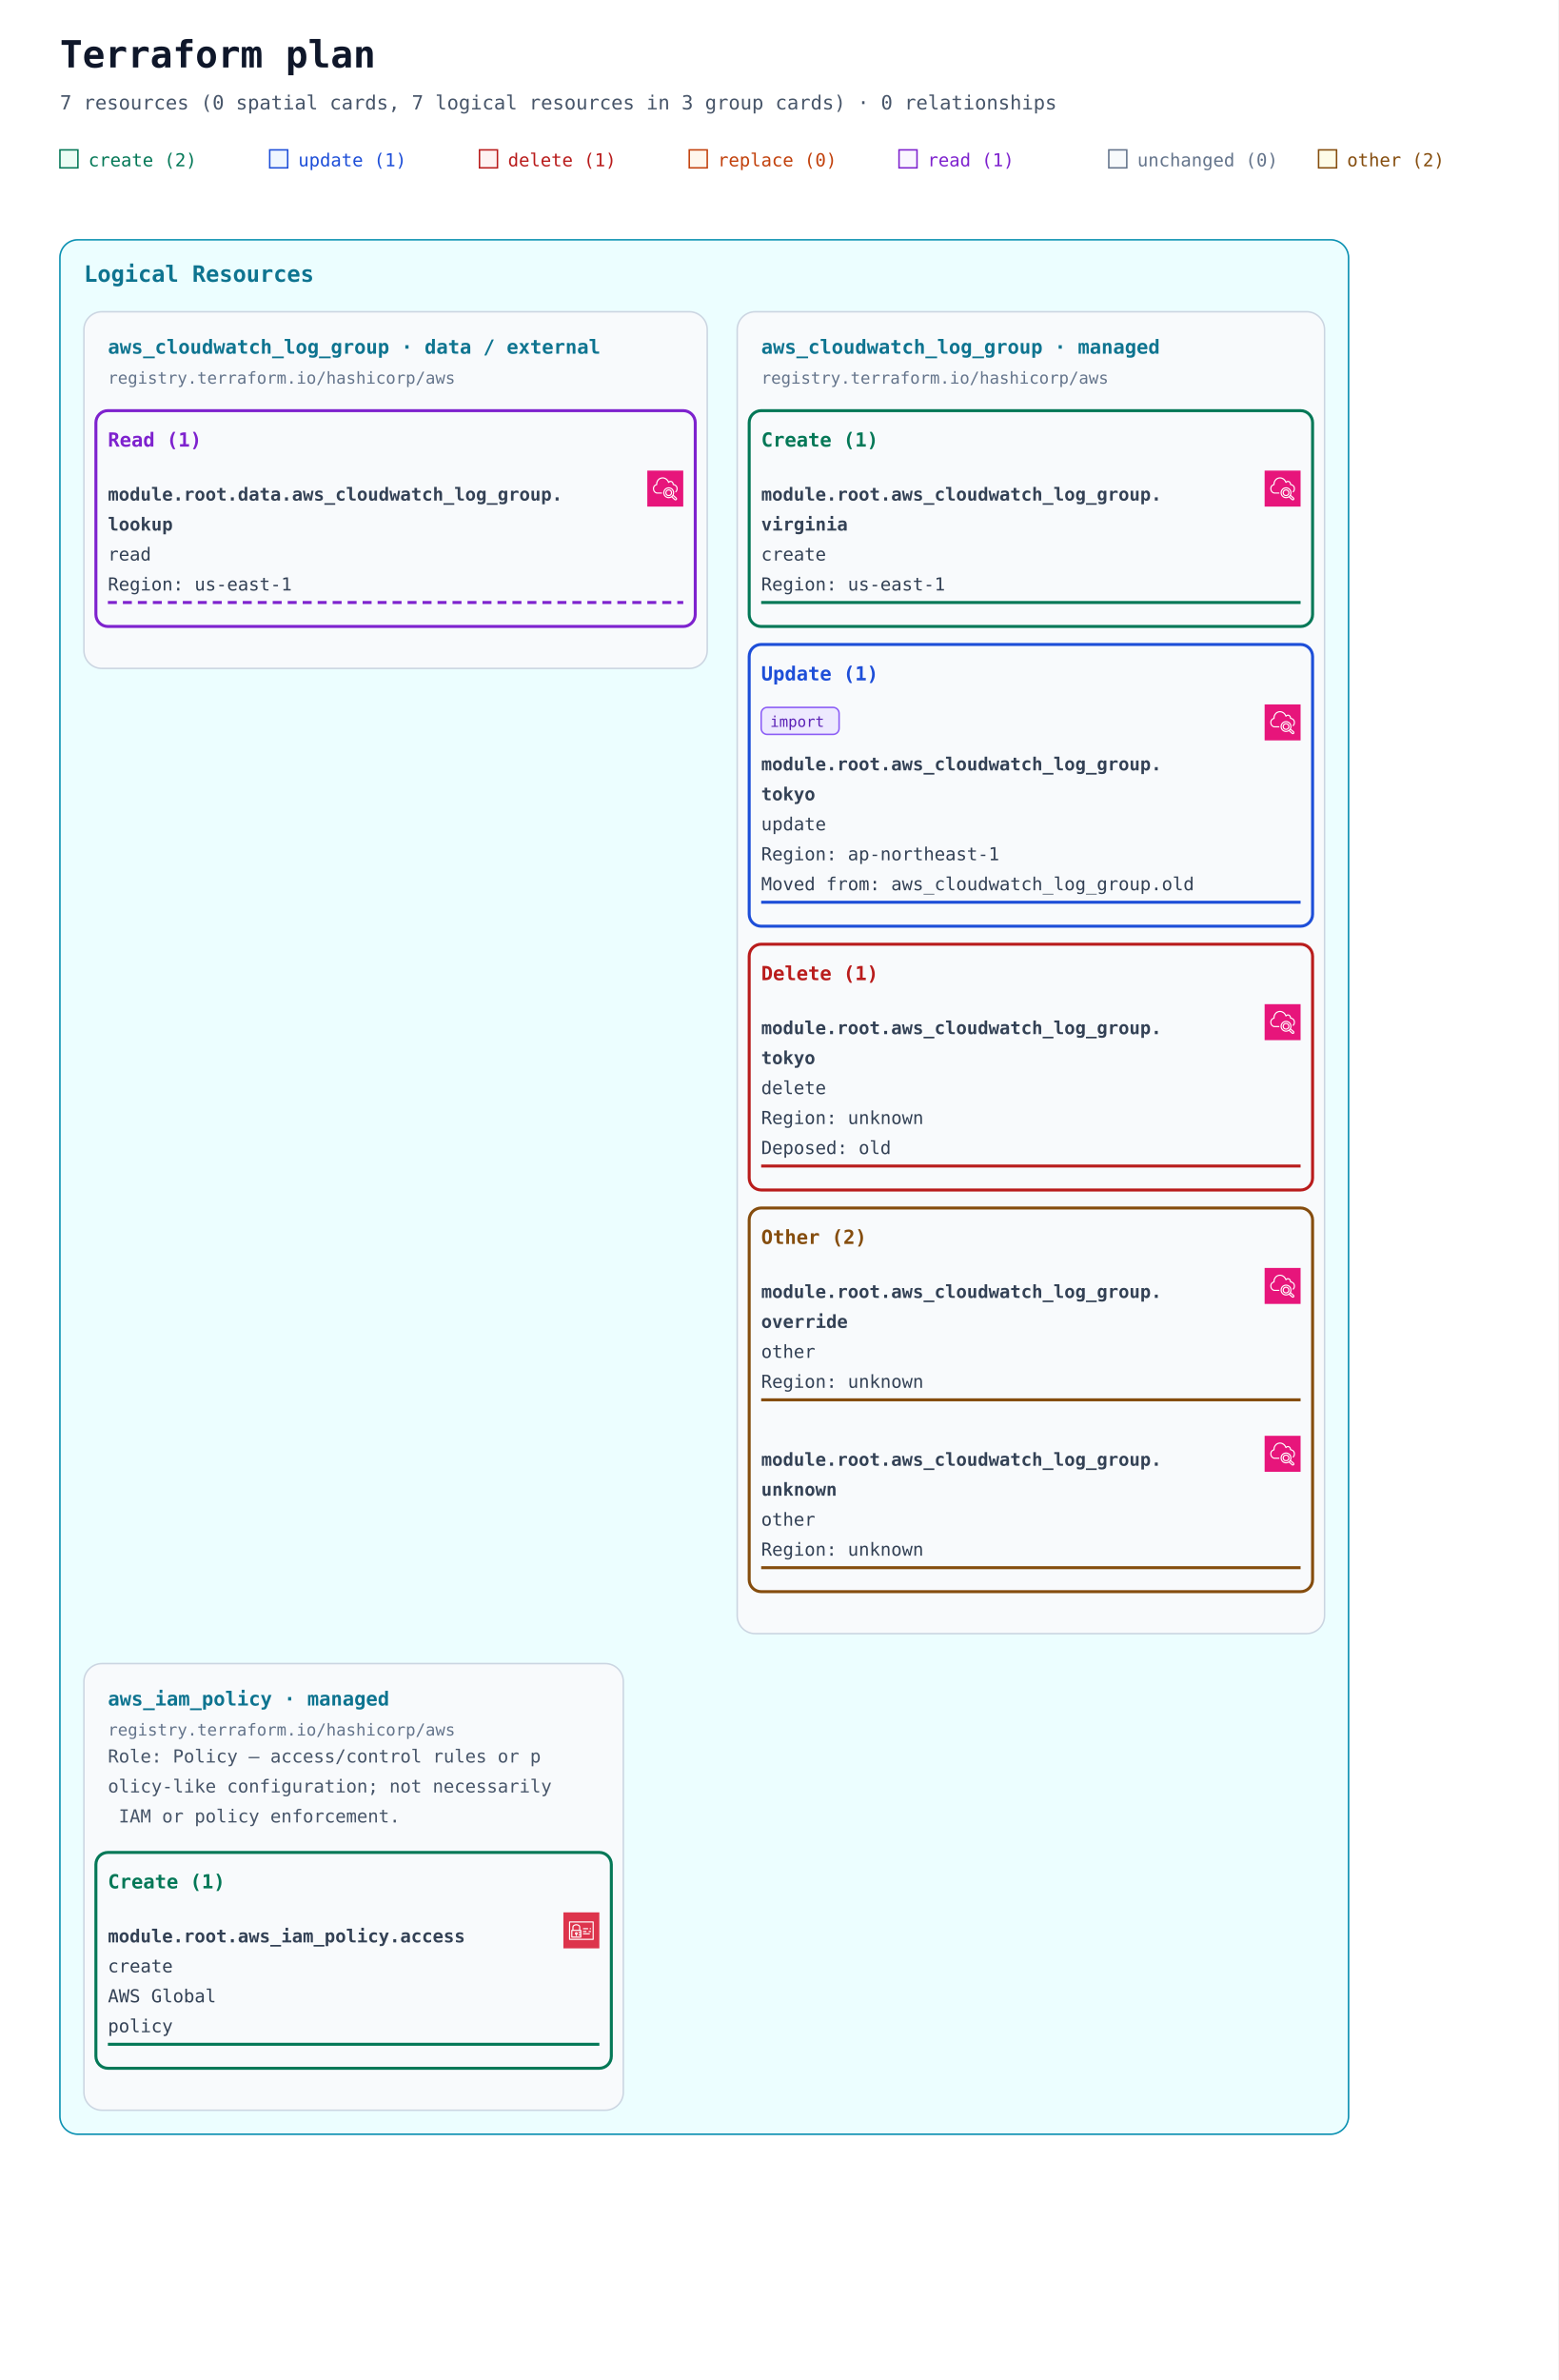
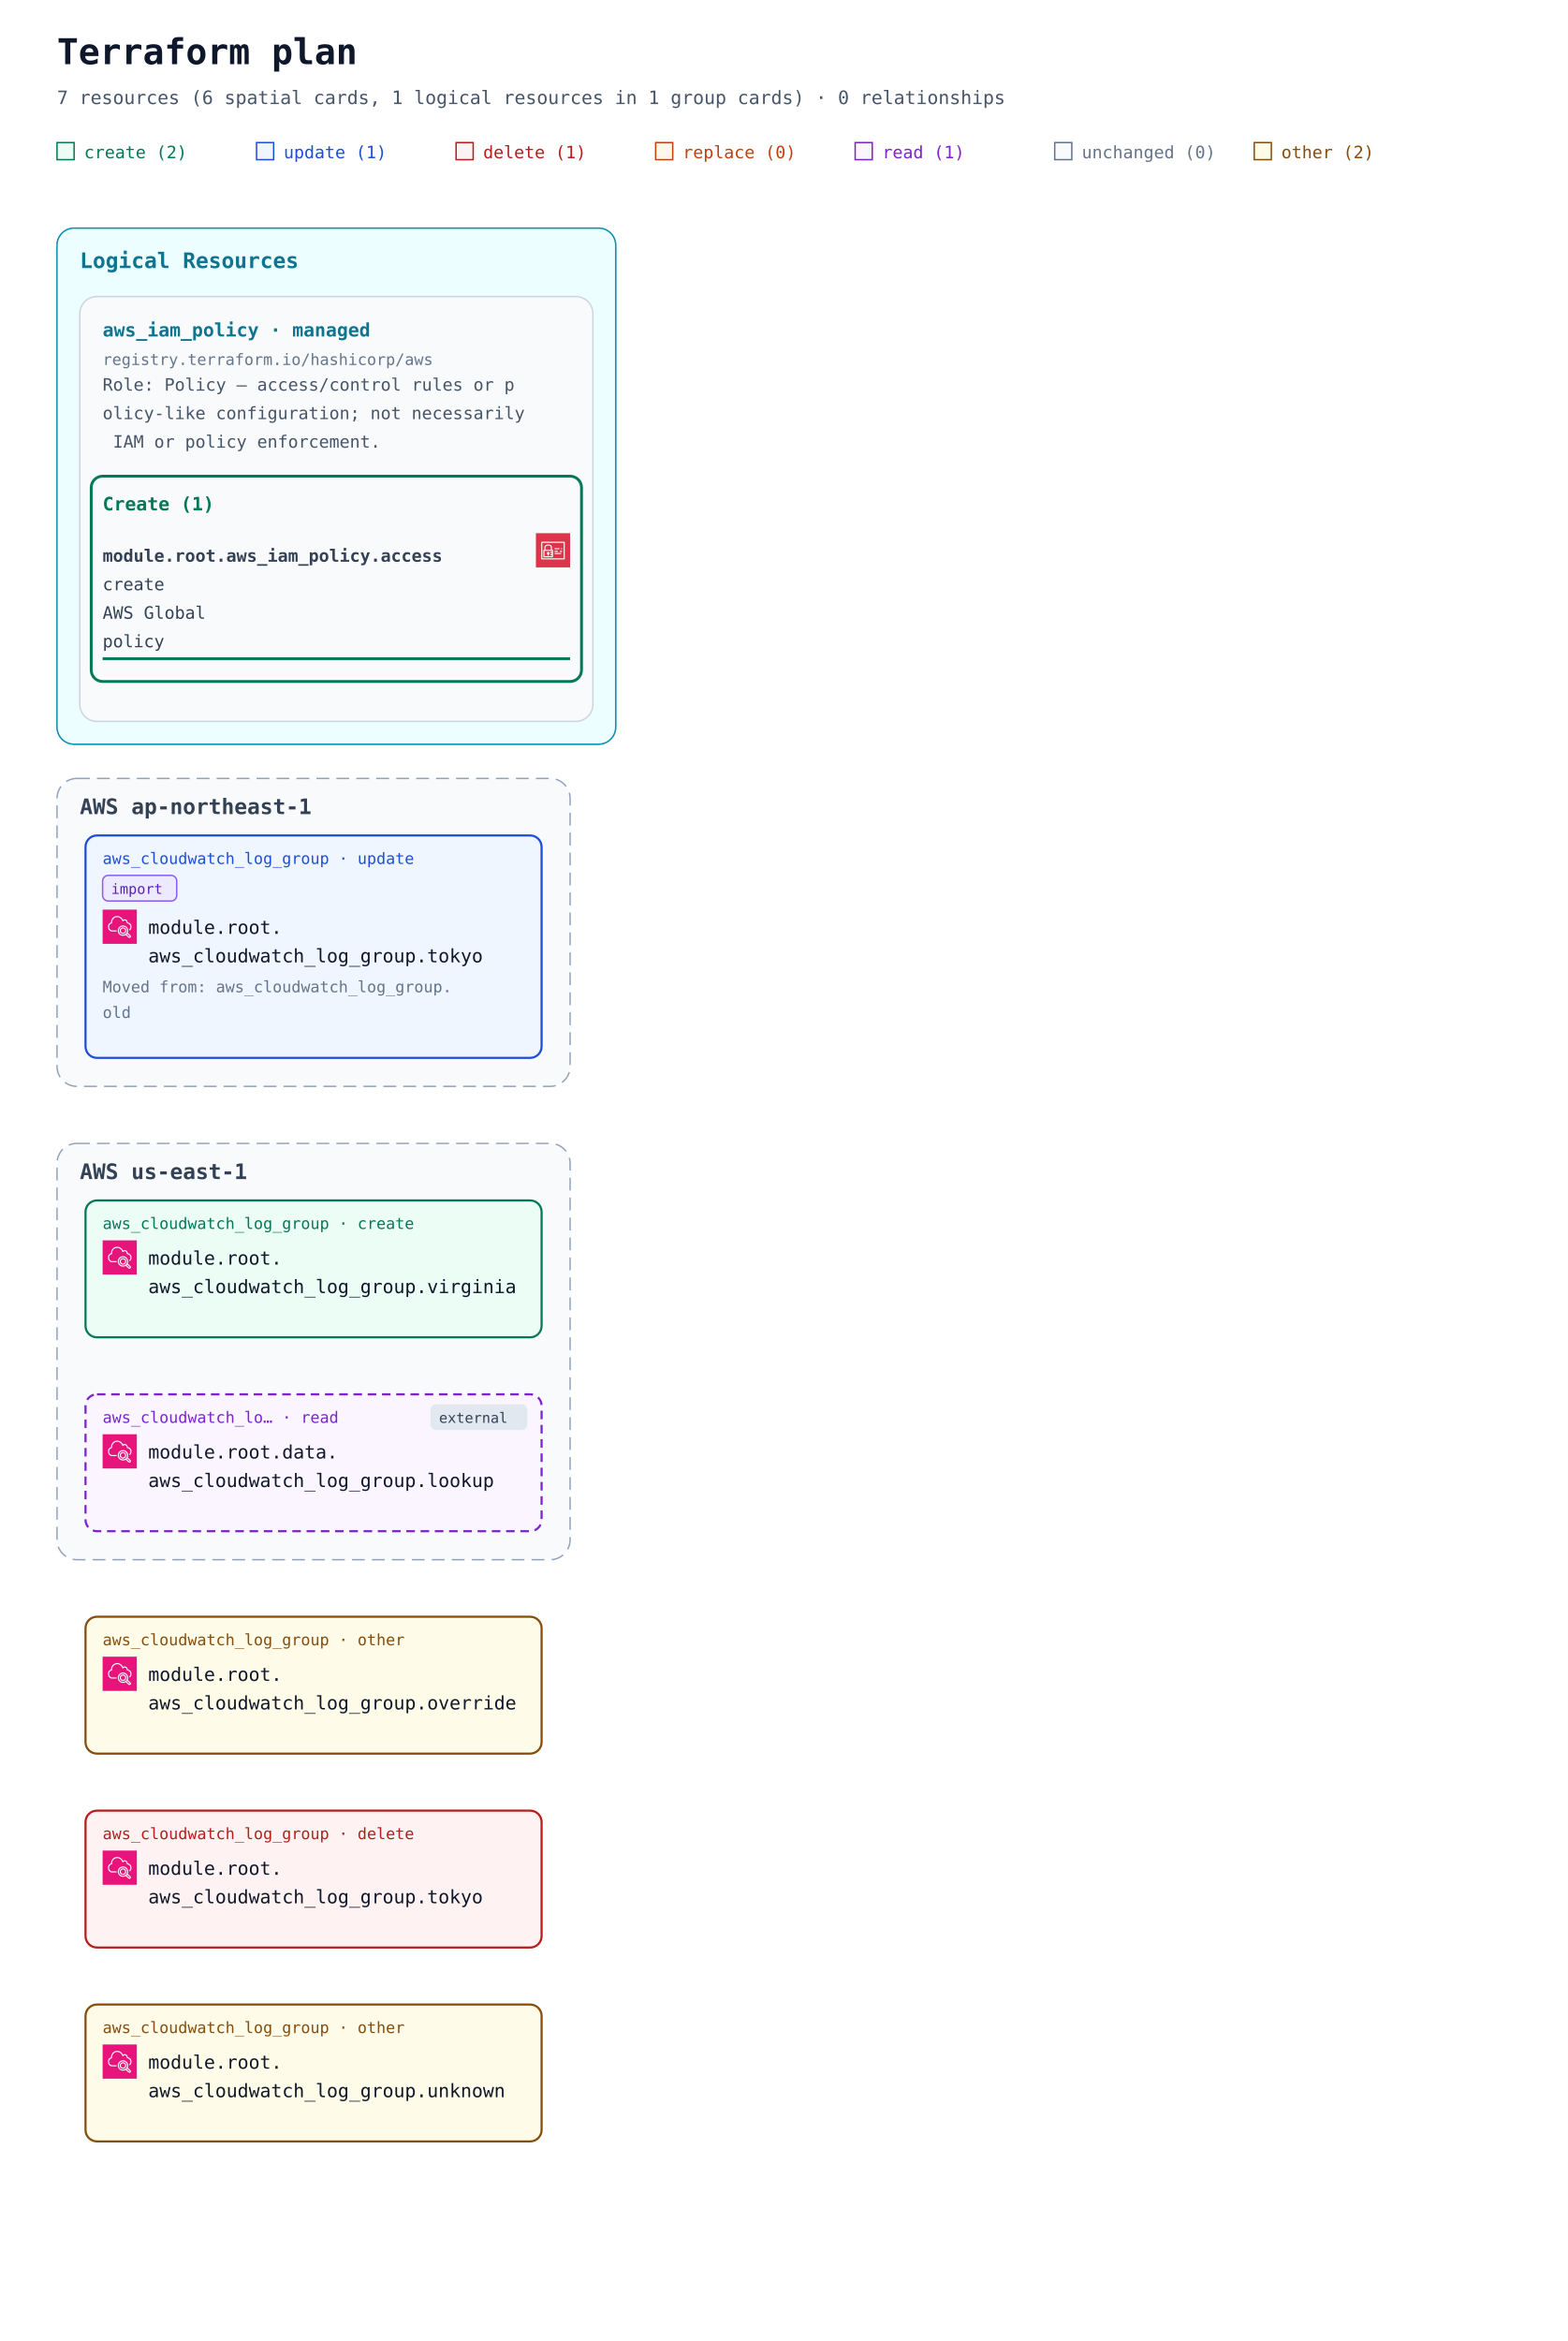
- <svg xmlns="http://www.w3.org/2000/svg" width="1040" height="1588" viewBox="0 0 1040 1588" role="img" aria-labelledby="title description">
+ <svg xmlns="http://www.w3.org/2000/svg" width="1100" height="1642" viewBox="0 0 1100 1642" role="img" aria-labelledby="title description">
  <defs>
    <marker id="arrow" viewBox="0 0 10 10" refX="9" refY="5" markerWidth="7" markerHeight="7" markerUnits="userSpaceOnUse" orient="auto-start-reverse">
      <path d="M 0 0 L 10 5 L 0 10 z" fill="#94a3b8" />
    </marker>
    <symbol id="planorama-icon-aws-iam" viewBox="0 0 64 64">
      <g>
        <g id="planorama-icon-aws-iam-local-49636f6e2d4172636869746563747572652f34382f417263685f4157532d4964656e746974792d616e642d4163636573732d4d616e6167656d656e745f3438" stroke="none" stroke-width="1" fill="none" fill-rule="evenodd">
          <g id="planorama-icon-aws-iam-local-49636f6e2d4172636869746563747572652d42472f34382f53656375726974792d4964656e746974792d436f6d706c69616e6365" fill="#DD344C">
            <rect id="planorama-icon-aws-iam-local-52656374616e676c65" x="0" y="0" width="64" height="64" />
          </g>
          <path d="M12,47 L52,47 L52,18 L12,18 L12,47 Z M54,17 L54,48 C54,48.552 53.553,49 53,49 L11,49 C10.447,49 10,48.552 10,48 L10,17 C10,16.448 10.447,16 11,16 L53,16 C53.553,16 54,16.448 54,17 L54,17 Z M35,39 L47,39 L47,37 L35,37 L35,39 Z M45,35 L49,35 L49,33 L45,33 L45,35 Z M35,35 L41,35 L41,33 L35,33 L35,35 Z M22.5,37.5 C22.5,37.776 22.725,38 23,38 C23.275,38 23.5,37.776 23.5,37.5 C23.5,37.224 23.275,37 23,37 C22.725,37 22.5,37.224 22.5,37.5 L22.5,37.5 Z M25.5,37.5 C25.5,38.522 24.882,39.401 24,39.788 L24,42 L22,42 L22,39.788 C21.118,39.401 20.5,38.522 20.5,37.5 C20.5,36.122 21.621,35 23,35 C24.379,35 25.5,36.122 25.5,37.5 L25.5,37.5 Z M16,42.995 L29.995,43 L29.996,41 L27,41 L27,39 L29.997,39 L29.998,37 L27,37 L27,35 L29.999,35 L30,33.005 L16.005,33 L16,42.995 Z M18,31.001 L28.001,31.004 L28.002,26 C28.002,24.976 27.2,24.273 26.722,23.945 C25.847,23.345 24.174,23 23.002,23 L23,23 C20.873,23 18.003,24.232 18.002,26 L18,31.001 Z M14.293,44.701 C14.105,44.513 14,44.259 14,43.994 L14.005,32 C14.005,31.447 14.453,31 15.005,31 L16,31 L16.002,26 C16.003,22.911 19.876,21 23,21 L23.002,21 C24.567,21 26.653,21.473 27.854,22.295 C29.239,23.246 30.003,24.562 30.002,26 L30.001,31.005 L31,31.006 C31.266,31.006 31.52,31.111 31.707,31.299 C31.895,31.487 32,31.741 32,32.006 L31.995,44 C31.995,44.553 31.547,45 30.995,45 L15,44.994 C14.734,44.994 14.48,44.889 14.293,44.701 L14.293,44.701 Z M47,30 L49,30 L49,28 L47,28 L47,30 Z M35,30 L44,30 L44,28 L35,28 L35,30 Z" id="planorama-icon-aws-iam-local-4157532d4964656e746974792d616e642d4163636573732d4d616e6167656d656e745f49636f6e5f34385f5371756964" fill="#FFFFFF" />
        </g>
      </g>
    </symbol>
    <symbol id="planorama-icon-aws-monitoring" viewBox="0 0 64 64">
      <g>
        <g id="planorama-icon-aws-monitoring-local-49636f6e2d4172636869746563747572652f34382f417263685f416d617a6f6e2d436c6f756457617463685f3438" stroke="none" stroke-width="1" fill="none" fill-rule="evenodd">
          <g id="planorama-icon-aws-monitoring-local-49636f6e2d4172636869746563747572652d42472f34382f4d616e6167656d656e742d476f7665726e616e6365" fill="#E7157B">
            <rect id="planorama-icon-aws-monitoring-local-52656374616e676c65" x="0" y="0" width="64" height="64" />
          </g>
          <path d="M42.184,39.381 C42.184,37.128 40.347,35.295 38.089,35.295 C35.831,35.295 33.995,37.128 33.995,39.381 C33.995,41.634 35.831,43.467 38.089,43.467 C40.347,43.467 42.184,41.634 42.184,39.381 L42.184,39.381 Z M44.184,39.381 C44.184,42.734 41.45,45.462 38.089,45.462 C34.729,45.462 31.995,42.734 31.995,39.381 C31.995,36.028 34.729,33.3 38.089,33.3 C41.45,33.3 44.184,36.028 44.184,39.381 L44.184,39.381 Z M50.743,49.616 L45.846,45.216 C45.524,45.64 45.17,46.038 44.785,46.405 L49.671,50.803 C49.997,51.095 50.505,51.071 50.802,50.744 C51.096,50.418 51.07,49.911 50.743,49.616 L50.743,49.616 Z M38.089,47.092 C42.351,47.092 45.818,43.632 45.818,39.381 C45.818,35.13 42.351,31.671 38.089,31.671 C33.829,31.671 30.362,35.13 30.362,39.381 C30.362,43.632 33.829,47.092 38.089,47.092 L38.089,47.092 Z M52.081,48.134 C53.227,49.167 53.319,50.936 52.288,52.08 C51.735,52.69 50.971,53 50.205,53 C49.538,53 48.868,52.766 48.333,52.287 L43.172,47.641 C41.691,48.552 39.954,49.087 38.089,49.087 C32.725,49.087 28.362,44.733 28.362,39.381 C28.362,34.029 32.725,29.675 38.089,29.675 C43.454,29.675 47.818,34.029 47.818,39.381 C47.818,40.845 47.482,42.229 46.897,43.476 L52.081,48.134 Z M17.697,23.538 C17.697,23.939 17.72,24.338 17.767,24.723 C17.802,25.006 17.713,25.291 17.524,25.505 C17.375,25.671 17.177,25.783 16.961,25.824 C15.084,26.308 12,27.772 12,32.157 C12,35.48 13.836,37.314 15.377,38.268 C16.049,38.69 16.64,38.905 17.138,38.91 L26.127,38.91 L26.127,40.906 L17.127,40.906 C16.243,40.897 15.3,40.577 14.317,39.959 C12.708,38.964 10,36.621 10,32.157 C10,26.888 13.526,24.864 15.71,24.117 C15.702,23.924 15.697,23.731 15.697,23.538 C15.697,19.16 18.673,14.622 22.621,12.978 C27.232,11.051 32.119,12.007 35.687,15.534 C36.734,16.567 37.604,17.808 38.285,19.236 C39.203,18.551 40.304,18.175 41.459,18.175 C43.874,18.175 46.587,19.968 47.122,23.89 C50.58,24.722 54,27.278 54,32.217 C54,35.108 52.864,37.457 50.713,39.009 L49.541,37.393 C51.173,36.214 52,34.473 52,32.217 C52,27.239 47.811,26 46.01,25.698 C45.743,25.653 45.505,25.502 45.351,25.279 C45.208,25.072 45.15,24.818 45.186,24.571 C44.931,21.532 43.141,20.17 41.459,20.17 C40.402,20.17 39.409,20.686 38.734,21.586 C38.514,21.879 38.156,22.03 37.786,21.975 C37.422,21.921 37.118,21.672 36.993,21.326 C36.359,19.574 35.446,18.103 34.281,16.951 C32.851,15.54 28.933,12.507 23.391,14.819 C20.198,16.149 17.697,19.978 17.697,23.538 L17.697,23.538 Z" id="planorama-icon-aws-monitoring-local-416d617a6f6e2d436c6f756457617463685f49636f6e5f34385f5371756964" fill="#FFFFFF" />
        </g>
      </g>
    </symbol>
  </defs>
  <rect width="100%" height="100%" fill="#ffffff" />
  <g font-family="ui-monospace, SFMono-Regular, Consolas, monospace">
    <text x="40" y="45" font-size="25" font-weight="700" fill="#0f172a">Terraform plan</text>
-     <text x="40" y="73" font-size="13" fill="#475569">7 resources (0 spatial cards, 7 logical resources in 3 group cards) · 0 relationships</text>
+     <text x="40" y="73" font-size="13" fill="#475569">7 resources (6 spatial cards, 1 logical resources in 1 group cards) · 0 relationships</text>
    <rect x="40" y="100" width="12" height="12" fill="#ecfdf5" stroke="#047857" />
    <text x="59" y="111" font-size="12" fill="#047857">create (2)</text>
    <rect x="180" y="100" width="12" height="12" fill="#eff6ff" stroke="#1d4ed8" />
    <text x="199" y="111" font-size="12" fill="#1d4ed8">update (1)</text>
    <rect x="320" y="100" width="12" height="12" fill="#fef2f2" stroke="#b91c1c" />
    <text x="339" y="111" font-size="12" fill="#b91c1c">delete (1)</text>
    <rect x="460" y="100" width="12" height="12" fill="#fff7ed" stroke="#c2410c" />
    <text x="479" y="111" font-size="12" fill="#c2410c">replace (0)</text>
    <rect x="600" y="100" width="12" height="12" fill="#faf5ff" stroke="#7e22ce" />
    <text x="619" y="111" font-size="12" fill="#7e22ce">read (1)</text>
    <rect x="740" y="100" width="12" height="12" fill="#f8fafc" stroke="#64748b" />
    <text x="759" y="111" font-size="12" fill="#64748b">unchanged (0)</text>
    <rect x="880" y="100" width="12" height="12" fill="#fefce8" stroke="#854d0e" />
    <text x="899" y="111" font-size="12" fill="#854d0e">other (2)</text>
    <g data-annotation-area="true">
      <g data-annotation-card="true" transform="translate(40 160)">
-         <rect width="860" height="1264" rx="12" fill="#f8fafc" stroke="#cbd5e1" />
+         <rect width="392" height="362" rx="12" fill="#f8fafc" stroke="#cbd5e1" />
        <g data-annotation-section="Logical Resources">
-           <rect width="860" height="1264" rx="12" fill="#ecfeff" stroke="#0891b2" />
+           <rect width="392" height="362" rx="12" fill="#ecfeff" stroke="#0891b2" />
          <text x="16" y="28" font-size="15" font-weight="700" fill="#0e7490">Logical Resources</text>
          <g data-annotation-card="true" transform="translate(16 48)">
-             <rect width="416" height="238" rx="12" fill="#f8fafc" stroke="#cbd5e1" />
-             <g data-logical-group="true" data-provider-source="registry.terraform.io/hashicorp/aws" data-resource-type="aws_cloudwatch_log_group" data-mode="data">
-               <text x="16" y="28" font-size="13" font-weight="700" fill="#0e7490">aws_cloudwatch_log_group · data / external</text>
-               <text x="16" y="48" font-size="11" fill="#64748b">registry.terraform.io/hashicorp/aws</text>
-               <g data-action-section="read">
-                 <rect x="8" y="66" width="400" height="144" rx="8" fill="none" stroke="#7e22ce" stroke-width="2" />
-                 <text x="16" y="90" font-size="13" font-weight="700" fill="#7e22ce">Read (1)</text>
-                 <g id="resource-646174612e6177735f636c6f756477617463685f6c6f675f67726f75702e6c6f6f6b7570-current" data-architecture-id="terraform:646174612e6177735f636c6f756477617463685f6c6f675f67726f75702e6c6f6f6b7570-current" data-entity-kind="terraform" data-placement="logical" data-terraform-address="data.aws_cloudwatch_log_group.lookup" data-qualified-address="module.root.data.aws_cloudwatch_log_group.lookup" data-mode="data" transform="translate(0 98)" data-external="true">
-                   <use href="#planorama-icon-aws-monitoring" x="376" y="8" width="24" height="24" aria-hidden="true" />
-                   <text x="16" y="28" font-size="12" fill="#334155" xml:space="preserve" font-weight="700">module.root.data.aws_cloudwatch_log_group.</text>
-                   <text x="16" y="48" font-size="12" fill="#334155" xml:space="preserve" font-weight="700">lookup</text>
-                   <text x="16" y="68" font-size="12" fill="#334155" xml:space="preserve">read</text>
-                   <text x="16" y="88" font-size="12" fill="#334155" xml:space="preserve">Region: us-east-1</text>
-                   <line data-resource-underline="true" x1="16" y1="96" x2="400" y2="96" stroke="#7e22ce" stroke-width="2" stroke-dasharray="6 4" />
-                 </g>
-               </g>
-             </g>
-           </g>
-           <g data-annotation-card="true" transform="translate(452 48)">
-             <rect width="392" height="882" rx="12" fill="#f8fafc" stroke="#cbd5e1" />
-             <g data-logical-group="true" data-provider-source="registry.terraform.io/hashicorp/aws" data-resource-type="aws_cloudwatch_log_group" data-mode="managed">
-               <text x="16" y="28" font-size="13" font-weight="700" fill="#0e7490">aws_cloudwatch_log_group · managed</text>
-               <text x="16" y="48" font-size="11" fill="#64748b">registry.terraform.io/hashicorp/aws</text>
-               <g data-action-section="create">
-                 <rect x="8" y="66" width="376" height="144" rx="8" fill="none" stroke="#047857" stroke-width="2" />
-                 <text x="16" y="90" font-size="13" font-weight="700" fill="#047857">Create (1)</text>
-                 <g id="resource-6177735f636c6f756477617463685f6c6f675f67726f75702e76697267696e6961-current" data-architecture-id="terraform:6177735f636c6f756477617463685f6c6f675f67726f75702e76697267696e6961-current" data-entity-kind="terraform" data-placement="logical" data-terraform-address="aws_cloudwatch_log_group.virginia" data-qualified-address="module.root.aws_cloudwatch_log_group.virginia" data-mode="managed" transform="translate(0 98)">
-                   <use href="#planorama-icon-aws-monitoring" x="352" y="8" width="24" height="24" aria-hidden="true" />
-                   <text x="16" y="28" font-size="12" fill="#334155" xml:space="preserve" font-weight="700">module.root.aws_cloudwatch_log_group.</text>
-                   <text x="16" y="48" font-size="12" fill="#334155" xml:space="preserve" font-weight="700">virginia</text>
-                   <text x="16" y="68" font-size="12" fill="#334155" xml:space="preserve">create</text>
-                   <text x="16" y="88" font-size="12" fill="#334155" xml:space="preserve">Region: us-east-1</text>
-                   <line data-resource-underline="true" x1="16" y1="96" x2="376" y2="96" stroke="#047857" stroke-width="2" />
-                 </g>
-               </g>
-               <g data-action-section="update">
-                 <rect x="8" y="222" width="376" height="188" rx="8" fill="none" stroke="#1d4ed8" stroke-width="2" />
-                 <text x="16" y="246" font-size="13" font-weight="700" fill="#1d4ed8">Update (1)</text>
-                 <g id="resource-6177735f636c6f756477617463685f6c6f675f67726f75702e746f6b796f-current" data-architecture-id="terraform:6177735f636c6f756477617463685f6c6f675f67726f75702e746f6b796f-current" data-entity-kind="terraform" data-placement="logical" data-terraform-address="aws_cloudwatch_log_group.tokyo" data-qualified-address="module.root.aws_cloudwatch_log_group.tokyo" data-mode="managed" transform="translate(0 254)" data-import="true" data-import-id-present="true" data-import-identity-present="false" data-import-unknown="false" data-previous-address="aws_cloudwatch_log_group.old">
-                   <g data-import-badge="true">
-                     <rect x="16" y="10" width="52" height="18" rx="4" fill="#ede9fe" stroke="#8b5cf6" />
-                     <text x="22" y="23" font-size="10" fill="#5b21b6">import</text>
-                   </g>
-                   <use href="#planorama-icon-aws-monitoring" x="352" y="8" width="24" height="24" aria-hidden="true" />
-                   <text x="16" y="52" font-size="12" fill="#334155" xml:space="preserve" font-weight="700">module.root.aws_cloudwatch_log_group.</text>
-                   <text x="16" y="72" font-size="12" fill="#334155" xml:space="preserve" font-weight="700">tokyo</text>
-                   <text x="16" y="92" font-size="12" fill="#334155" xml:space="preserve">update</text>
-                   <text x="16" y="112" font-size="12" fill="#334155" xml:space="preserve">Region: ap-northeast-1</text>
-                   <text x="16" y="132" font-size="12" fill="#334155" xml:space="preserve">Moved from: aws_cloudwatch_log_group.old</text>
-                   <line data-resource-underline="true" x1="16" y1="140" x2="376" y2="140" stroke="#1d4ed8" stroke-width="2" />
-                 </g>
-               </g>
-               <g data-action-section="delete">
-                 <rect x="8" y="422" width="376" height="164" rx="8" fill="none" stroke="#b91c1c" stroke-width="2" />
-                 <text x="16" y="446" font-size="13" font-weight="700" fill="#b91c1c">Delete (1)</text>
-                 <g id="resource-6177735f636c6f756477617463685f6c6f675f67726f75702e746f6b796f-deposed-6f6c64" data-architecture-id="terraform:6177735f636c6f756477617463685f6c6f675f67726f75702e746f6b796f-deposed-6f6c64" data-entity-kind="terraform" data-placement="logical" data-terraform-address="aws_cloudwatch_log_group.tokyo" data-qualified-address="module.root.aws_cloudwatch_log_group.tokyo" data-mode="managed" transform="translate(0 454)" data-deposed-key="old">
-                   <use href="#planorama-icon-aws-monitoring" x="352" y="8" width="24" height="24" aria-hidden="true" />
-                   <text x="16" y="28" font-size="12" fill="#334155" xml:space="preserve" font-weight="700">module.root.aws_cloudwatch_log_group.</text>
-                   <text x="16" y="48" font-size="12" fill="#334155" xml:space="preserve" font-weight="700">tokyo</text>
-                   <text x="16" y="68" font-size="12" fill="#334155" xml:space="preserve">delete</text>
-                   <text x="16" y="88" font-size="12" fill="#334155" xml:space="preserve">Region: unknown</text>
-                   <text x="16" y="108" font-size="12" fill="#334155" xml:space="preserve">Deposed: old</text>
-                   <line data-resource-underline="true" x1="16" y1="116" x2="376" y2="116" stroke="#b91c1c" stroke-width="2" />
-                 </g>
-               </g>
-               <g data-action-section="other">
-                 <rect x="8" y="598" width="376" height="256" rx="8" fill="none" stroke="#854d0e" stroke-width="2" />
-                 <text x="16" y="622" font-size="13" font-weight="700" fill="#854d0e">Other (2)</text>
-                 <g id="resource-6177735f636c6f756477617463685f6c6f675f67726f75702e6f76657272696465-current" data-architecture-id="terraform:6177735f636c6f756477617463685f6c6f675f67726f75702e6f76657272696465-current" data-entity-kind="terraform" data-placement="logical" data-terraform-address="aws_cloudwatch_log_group.override" data-qualified-address="module.root.aws_cloudwatch_log_group.override" data-mode="managed" transform="translate(0 630)">
-                   <use href="#planorama-icon-aws-monitoring" x="352" y="8" width="24" height="24" aria-hidden="true" />
-                   <text x="16" y="28" font-size="12" fill="#334155" xml:space="preserve" font-weight="700">module.root.aws_cloudwatch_log_group.</text>
-                   <text x="16" y="48" font-size="12" fill="#334155" xml:space="preserve" font-weight="700">override</text>
-                   <text x="16" y="68" font-size="12" fill="#334155" xml:space="preserve">other</text>
-                   <text x="16" y="88" font-size="12" fill="#334155" xml:space="preserve">Region: unknown</text>
-                   <line data-resource-underline="true" x1="16" y1="96" x2="376" y2="96" stroke="#854d0e" stroke-width="2" />
-                 </g>
-                 <g id="resource-6177735f636c6f756477617463685f6c6f675f67726f75702e756e6b6e6f776e-current" data-architecture-id="terraform:6177735f636c6f756477617463685f6c6f675f67726f75702e756e6b6e6f776e-current" data-entity-kind="terraform" data-placement="logical" data-terraform-address="aws_cloudwatch_log_group.unknown" data-qualified-address="module.root.aws_cloudwatch_log_group.unknown" data-mode="managed" transform="translate(0 742)">
-                   <use href="#planorama-icon-aws-monitoring" x="352" y="8" width="24" height="24" aria-hidden="true" />
-                   <text x="16" y="28" font-size="12" fill="#334155" xml:space="preserve" font-weight="700">module.root.aws_cloudwatch_log_group.</text>
-                   <text x="16" y="48" font-size="12" fill="#334155" xml:space="preserve" font-weight="700">unknown</text>
-                   <text x="16" y="68" font-size="12" fill="#334155" xml:space="preserve">other</text>
-                   <text x="16" y="88" font-size="12" fill="#334155" xml:space="preserve">Region: unknown</text>
-                   <line data-resource-underline="true" x1="16" y1="96" x2="376" y2="96" stroke="#854d0e" stroke-width="2" />
-                 </g>
-               </g>
-             </g>
-           </g>
-           <g data-annotation-card="true" transform="translate(16 950)">
            <rect width="360" height="298" rx="12" fill="#f8fafc" stroke="#cbd5e1" />
            <g data-logical-group="true" data-provider-source="registry.terraform.io/hashicorp/aws" data-resource-type="aws_iam_policy" data-mode="managed">
              <text x="16" y="28" font-size="13" font-weight="700" fill="#0e7490">aws_iam_policy · managed</text>
              <text x="16" y="48" font-size="11" fill="#64748b">registry.terraform.io/hashicorp/aws</text>
              <text data-role-explanation="true" x="16" y="66" font-size="12" fill="#475569" xml:space="preserve">Role: Policy — access/control rules or p</text>
              <text data-role-explanation="true" x="16" y="86" font-size="12" fill="#475569" xml:space="preserve">olicy-like configuration; not necessarily</text>
              <text data-role-explanation="true" x="16" y="106" font-size="12" fill="#475569" xml:space="preserve"> IAM or policy enforcement.</text>
              <g data-action-section="create">
                <rect x="8" y="126" width="344" height="144" rx="8" fill="none" stroke="#047857" stroke-width="2" />
                <text x="16" y="150" font-size="13" font-weight="700" fill="#047857">Create (1)</text>
                <g id="resource-6177735f69616d5f706f6c6963792e616363657373-current" data-architecture-id="terraform:6177735f69616d5f706f6c6963792e616363657373-current" data-entity-kind="terraform" data-placement="logical" data-terraform-address="aws_iam_policy.access" data-qualified-address="module.root.aws_iam_policy.access" data-mode="managed" transform="translate(0 158)" data-role="policy">
                  <use href="#planorama-icon-aws-iam" x="320" y="8" width="24" height="24" aria-hidden="true" />
                  <text x="16" y="28" font-size="12" fill="#334155" xml:space="preserve" font-weight="700">module.root.aws_iam_policy.access</text>
                  <text x="16" y="48" font-size="12" fill="#334155" xml:space="preserve">create</text>
                  <text x="16" y="68" font-size="12" fill="#334155" xml:space="preserve">AWS Global</text>
                  <text x="16" y="88" font-size="12" fill="#334155" xml:space="preserve">policy</text>
                  <line data-resource-underline="true" x1="16" y1="96" x2="344" y2="96" stroke="#047857" stroke-width="2" />
                </g>
              </g>
            </g>
          </g>
        </g>
      </g>
    </g>
-     <g data-architecture="true" transform="translate(0 1288)">
- </g>
+     <g data-architecture="true" transform="translate(0 386)">
+       <g data-deployment-scope="true" data-scope-provider="AWS" data-region="ap-northeast-1">
+         <rect x="40" y="160" width="360" height="216" rx="14" fill="#f8fafc" stroke="#94a3b8" stroke-dasharray="9 5" />
+         <text x="56" y="185" font-size="15" font-weight="700" fill="#334155">AWS ap-northeast-1</text>
+       </g>
+       <g data-deployment-scope="true" data-scope-provider="AWS" data-region="us-east-1">
+         <rect x="40" y="416" width="360" height="292" rx="14" fill="#f8fafc" stroke="#94a3b8" stroke-dasharray="9 5" />
+         <text x="56" y="441" font-size="15" font-weight="700" fill="#334155">AWS us-east-1</text>
+       </g>
+       <g id="resource-6177735f636c6f756477617463685f6c6f675f67726f75702e6f76657272696465-current" data-architecture-id="terraform:6177735f636c6f756477617463685f6c6f675f67726f75702e6f76657272696465-current" data-qualified-address="module.root.aws_cloudwatch_log_group.override" data-terraform-address="aws_cloudwatch_log_group.override">
+         <rect x="60" y="748" width="320" height="96" rx="8" fill="#fefce8" stroke="#854d0e" stroke-width="1.5" data-mode="managed" />
+         <text x="72" y="768" font-size="11" fill="#854d0e">aws_cloudwatch_log_group · other</text>
+         <use href="#planorama-icon-aws-monitoring" x="72" y="776" width="24" height="24" aria-hidden="true" />
+         <text x="104" y="793" font-size="13" fill="#0f172a" xml:space="preserve">module.root.</text>
+         <text x="104" y="813" font-size="13" fill="#0f172a" xml:space="preserve">aws_cloudwatch_log_group.override</text>
+       </g>
+       <g id="resource-6177735f636c6f756477617463685f6c6f675f67726f75702e746f6b796f-current" data-architecture-id="terraform:6177735f636c6f756477617463685f6c6f675f67726f75702e746f6b796f-current" data-qualified-address="module.root.aws_cloudwatch_log_group.tokyo" data-terraform-address="aws_cloudwatch_log_group.tokyo" data-previous-address="aws_cloudwatch_log_group.old" data-import="true" data-import-id-present="true" data-import-identity-present="false" data-import-unknown="false">
+         <rect x="60" y="200" width="320" height="156" rx="8" fill="#eff6ff" stroke="#1d4ed8" stroke-width="1.5" data-mode="managed" />
+         <g data-import-badge="true">
+           <rect x="72" y="228" width="52" height="18" rx="4" fill="#ede9fe" stroke="#8b5cf6" />
+           <text x="78" y="241" font-size="10" fill="#5b21b6">import</text>
+         </g>
+         <text x="72" y="220" font-size="11" fill="#1d4ed8">aws_cloudwatch_log_group · update</text>
+         <use href="#planorama-icon-aws-monitoring" x="72" y="252" width="24" height="24" aria-hidden="true" />
+         <text x="104" y="269" font-size="13" fill="#0f172a" xml:space="preserve">module.root.</text>
+         <text x="104" y="289" font-size="13" fill="#0f172a" xml:space="preserve">aws_cloudwatch_log_group.tokyo</text>
+         <text data-move-annotation="true" font-size="11" fill="#64748b">
+           <tspan x="72" y="310" xml:space="preserve">Moved from: aws_cloudwatch_log_group.</tspan>
+           <tspan x="72" y="328" xml:space="preserve">old</tspan>
+         </text>
+       </g>
+       <g id="resource-6177735f636c6f756477617463685f6c6f675f67726f75702e746f6b796f-deposed-6f6c64" data-architecture-id="terraform:6177735f636c6f756477617463685f6c6f675f67726f75702e746f6b796f-deposed-6f6c64" data-qualified-address="module.root.aws_cloudwatch_log_group.tokyo" data-terraform-address="aws_cloudwatch_log_group.tokyo" data-deposed-key="old">
+         <rect x="60" y="884" width="320" height="96" rx="8" fill="#fef2f2" stroke="#b91c1c" stroke-width="1.5" data-mode="managed" />
+         <text x="72" y="904" font-size="11" fill="#b91c1c">aws_cloudwatch_log_group · delete</text>
+         <use href="#planorama-icon-aws-monitoring" x="72" y="912" width="24" height="24" aria-hidden="true" />
+         <text x="104" y="929" font-size="13" fill="#0f172a" xml:space="preserve">module.root.</text>
+         <text x="104" y="949" font-size="13" fill="#0f172a" xml:space="preserve">aws_cloudwatch_log_group.tokyo</text>
+       </g>
+       <g id="resource-6177735f636c6f756477617463685f6c6f675f67726f75702e756e6b6e6f776e-current" data-architecture-id="terraform:6177735f636c6f756477617463685f6c6f675f67726f75702e756e6b6e6f776e-current" data-qualified-address="module.root.aws_cloudwatch_log_group.unknown" data-terraform-address="aws_cloudwatch_log_group.unknown">
+         <rect x="60" y="1020" width="320" height="96" rx="8" fill="#fefce8" stroke="#854d0e" stroke-width="1.5" data-mode="managed" />
+         <text x="72" y="1040" font-size="11" fill="#854d0e">aws_cloudwatch_log_group · other</text>
+         <use href="#planorama-icon-aws-monitoring" x="72" y="1048" width="24" height="24" aria-hidden="true" />
+         <text x="104" y="1065" font-size="13" fill="#0f172a" xml:space="preserve">module.root.</text>
+         <text x="104" y="1085" font-size="13" fill="#0f172a" xml:space="preserve">aws_cloudwatch_log_group.unknown</text>
+       </g>
+       <g id="resource-6177735f636c6f756477617463685f6c6f675f67726f75702e76697267696e6961-current" data-architecture-id="terraform:6177735f636c6f756477617463685f6c6f675f67726f75702e76697267696e6961-current" data-qualified-address="module.root.aws_cloudwatch_log_group.virginia" data-terraform-address="aws_cloudwatch_log_group.virginia">
+         <rect x="60" y="456" width="320" height="96" rx="8" fill="#ecfdf5" stroke="#047857" stroke-width="1.5" data-mode="managed" />
+         <text x="72" y="476" font-size="11" fill="#047857">aws_cloudwatch_log_group · create</text>
+         <use href="#planorama-icon-aws-monitoring" x="72" y="484" width="24" height="24" aria-hidden="true" />
+         <text x="104" y="501" font-size="13" fill="#0f172a" xml:space="preserve">module.root.</text>
+         <text x="104" y="521" font-size="13" fill="#0f172a" xml:space="preserve">aws_cloudwatch_log_group.virginia</text>
+       </g>
+       <g id="resource-646174612e6177735f636c6f756477617463685f6c6f675f67726f75702e6c6f6f6b7570-current" data-architecture-id="terraform:646174612e6177735f636c6f756477617463685f6c6f675f67726f75702e6c6f6f6b7570-current" data-qualified-address="module.root.data.aws_cloudwatch_log_group.lookup" data-terraform-address="data.aws_cloudwatch_log_group.lookup">
+         <rect x="60" y="592" width="320" height="96" rx="8" fill="#faf5ff" stroke="#7e22ce" stroke-width="1.5" data-mode="data" stroke-dasharray="6 4" />
+         <g data-external="true">
+           <rect x="302" y="599" width="68" height="18" rx="4" fill="#e2e8f0" />
+           <text x="308" y="612" font-size="10" fill="#334155">external</text>
+         </g>
+         <text x="72" y="612" font-size="11" fill="#7e22ce">aws_cloudwatch_lo… · read</text>
+         <use href="#planorama-icon-aws-monitoring" x="72" y="620" width="24" height="24" aria-hidden="true" />
+         <text x="104" y="637" font-size="13" fill="#0f172a" xml:space="preserve">module.root.data.</text>
+         <text x="104" y="657" font-size="13" fill="#0f172a" xml:space="preserve">aws_cloudwatch_log_group.lookup</text>
+       </g>
+     </g>
  </g>
</svg>
